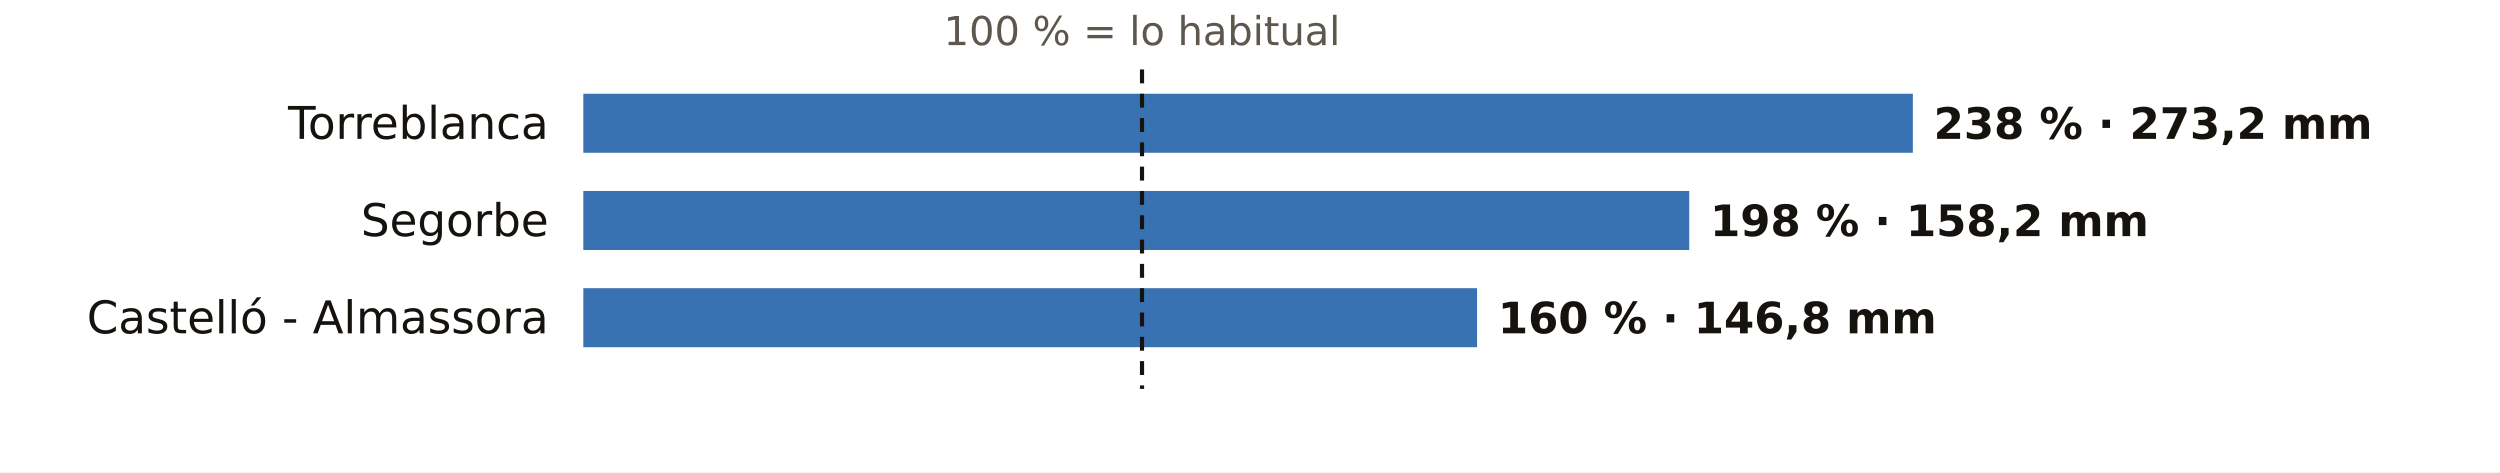
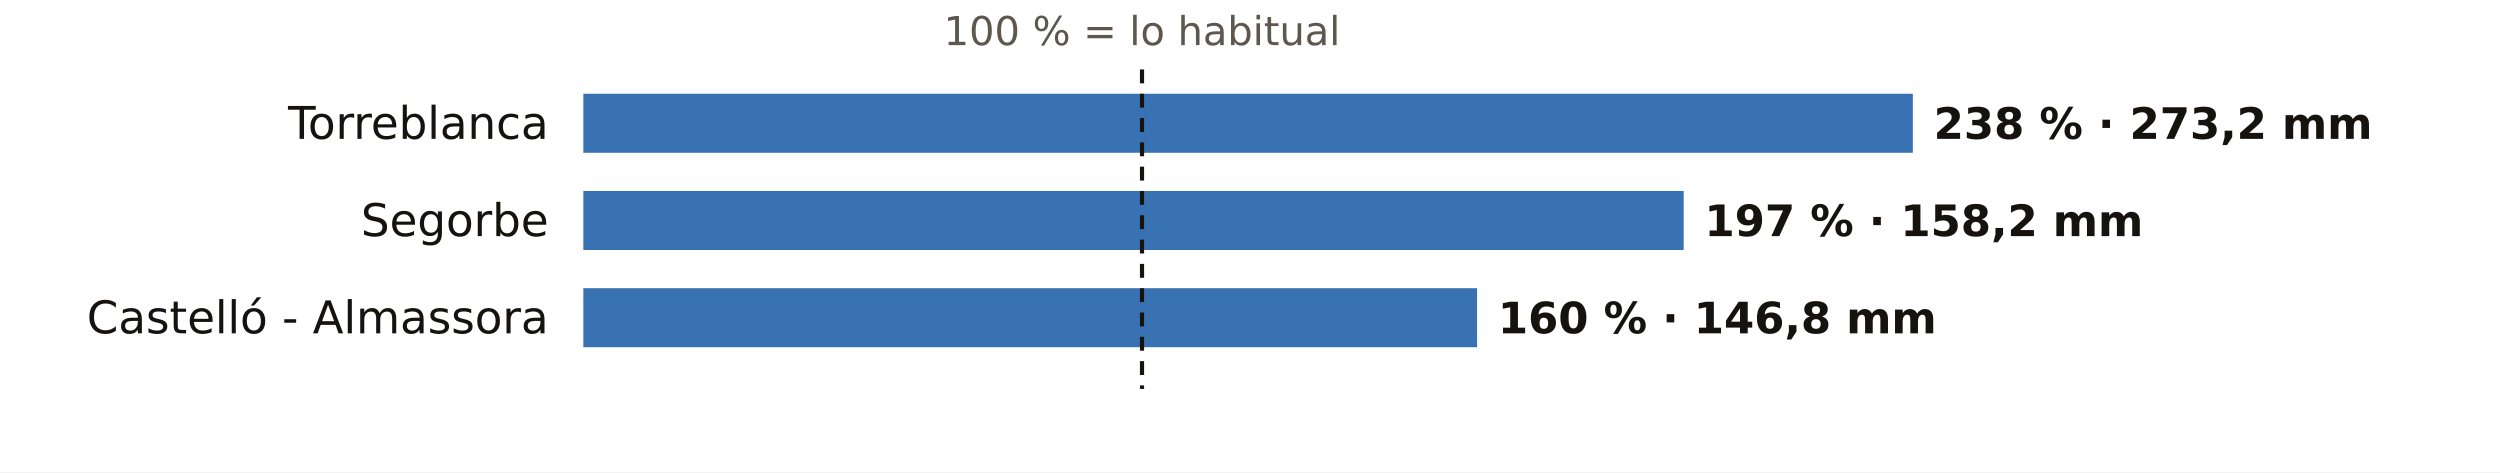
<svg xmlns="http://www.w3.org/2000/svg" viewBox="0 0 720 136" width="720" height="136" role="img" aria-label="El otoño en los pluviómetros de AEMET de Castellón: % de lo habitual">
  <rect width="720" height="136" fill="#FFFFFF" />
  <text x="328.9" y="13.0" font-size="11.5" fill="#5E574E" text-anchor="middle" font-weight="400" font-family="Public Sans, DejaVu Sans, Arial, sans-serif">100 % = lo habitual</text>
  <text x="158.0" y="40.0" font-size="13" fill="#16130F" text-anchor="end" font-weight="500" font-family="Public Sans, DejaVu Sans, Arial, sans-serif">Torreblanca</text>
  <rect x="168" y="27" width="382.9" height="17" fill="#1F5FA8" opacity="0.88" />
  <text x="556.9" y="40.0" font-size="12.5" fill="#16130F" text-anchor="start" font-weight="600" font-family="Public Sans, DejaVu Sans, Arial, sans-serif">238 % · 273,2 mm</text>
  <text x="158.0" y="68.0" font-size="13" fill="#16130F" text-anchor="end" font-weight="500" font-family="Public Sans, DejaVu Sans, Arial, sans-serif">Segorbe</text>
-   <rect x="168" y="55" width="318.5" height="17" fill="#1F5FA8" opacity="0.88" />
-   <text x="492.5" y="68.0" font-size="12.5" fill="#16130F" text-anchor="start" font-weight="600" font-family="Public Sans, DejaVu Sans, Arial, sans-serif">198 % · 158,2 mm</text>
+   <rect x="168" y="55" width="316.9" height="17" fill="#1F5FA8" opacity="0.88" />
+   <text x="490.9" y="68.0" font-size="12.5" fill="#16130F" text-anchor="start" font-weight="600" font-family="Public Sans, DejaVu Sans, Arial, sans-serif">197 % · 158,2 mm</text>
  <text x="158.0" y="96.0" font-size="13" fill="#16130F" text-anchor="end" font-weight="500" font-family="Public Sans, DejaVu Sans, Arial, sans-serif">Castelló - Almassora</text>
  <rect x="168" y="83" width="257.4" height="17" fill="#1F5FA8" opacity="0.88" />
  <text x="431.4" y="96.0" font-size="12.5" fill="#16130F" text-anchor="start" font-weight="600" font-family="Public Sans, DejaVu Sans, Arial, sans-serif">160 % · 146,8 mm</text>
  <line x1="328.9" x2="328.9" y1="20" y2="112" stroke="#16130F" stroke-width="1.2" stroke-dasharray="4 3" />
</svg>
